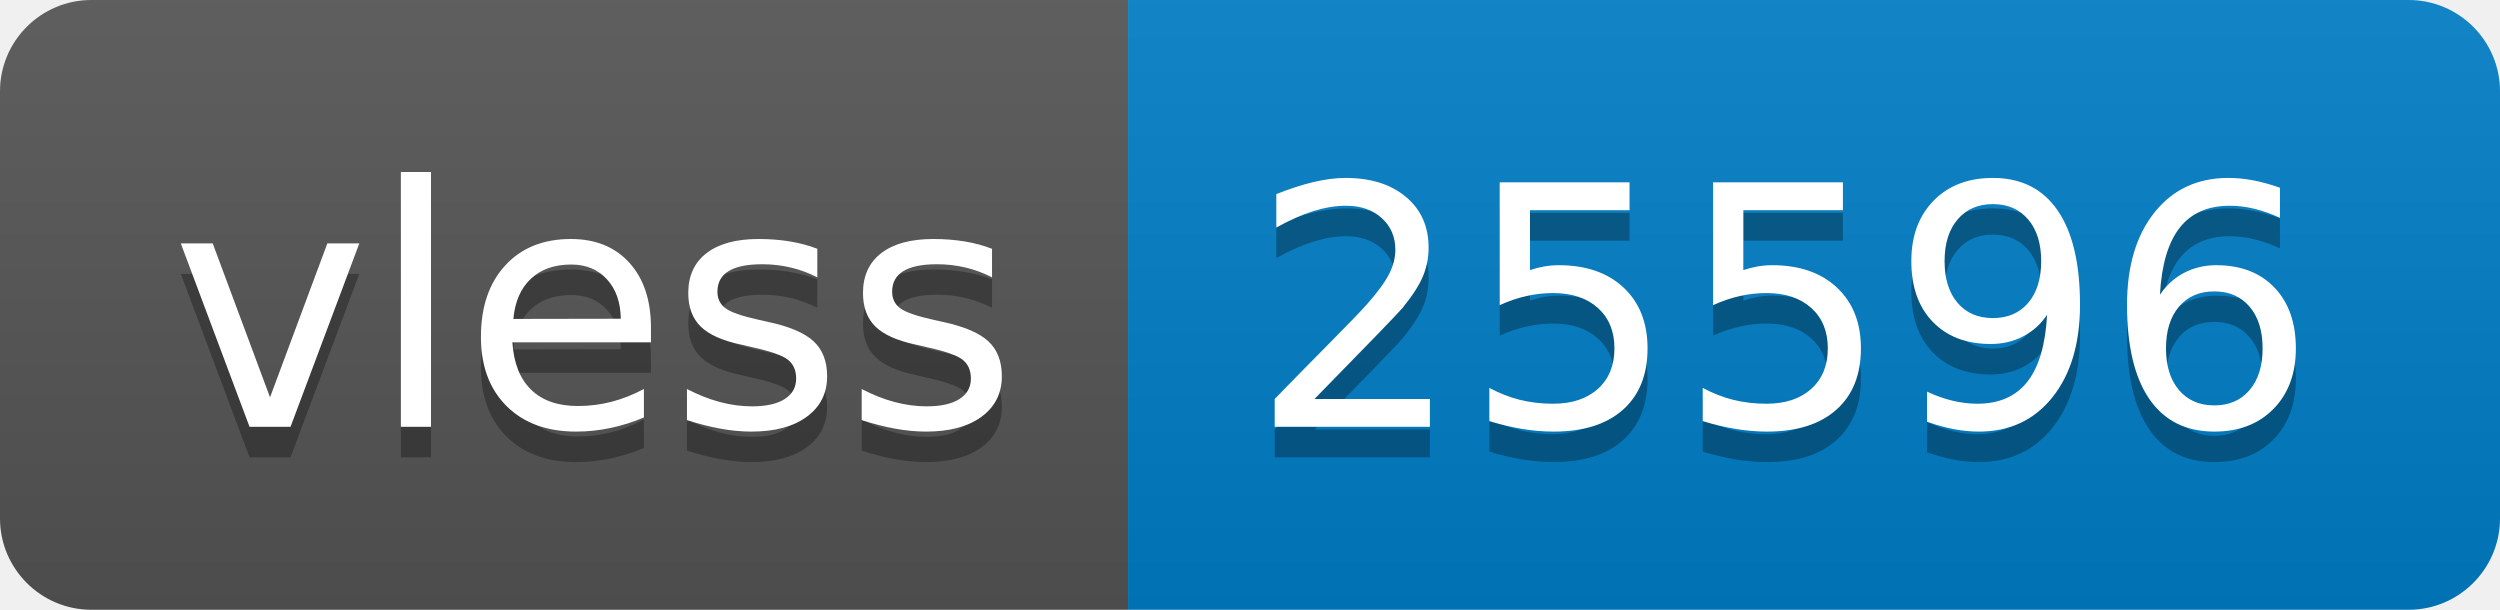
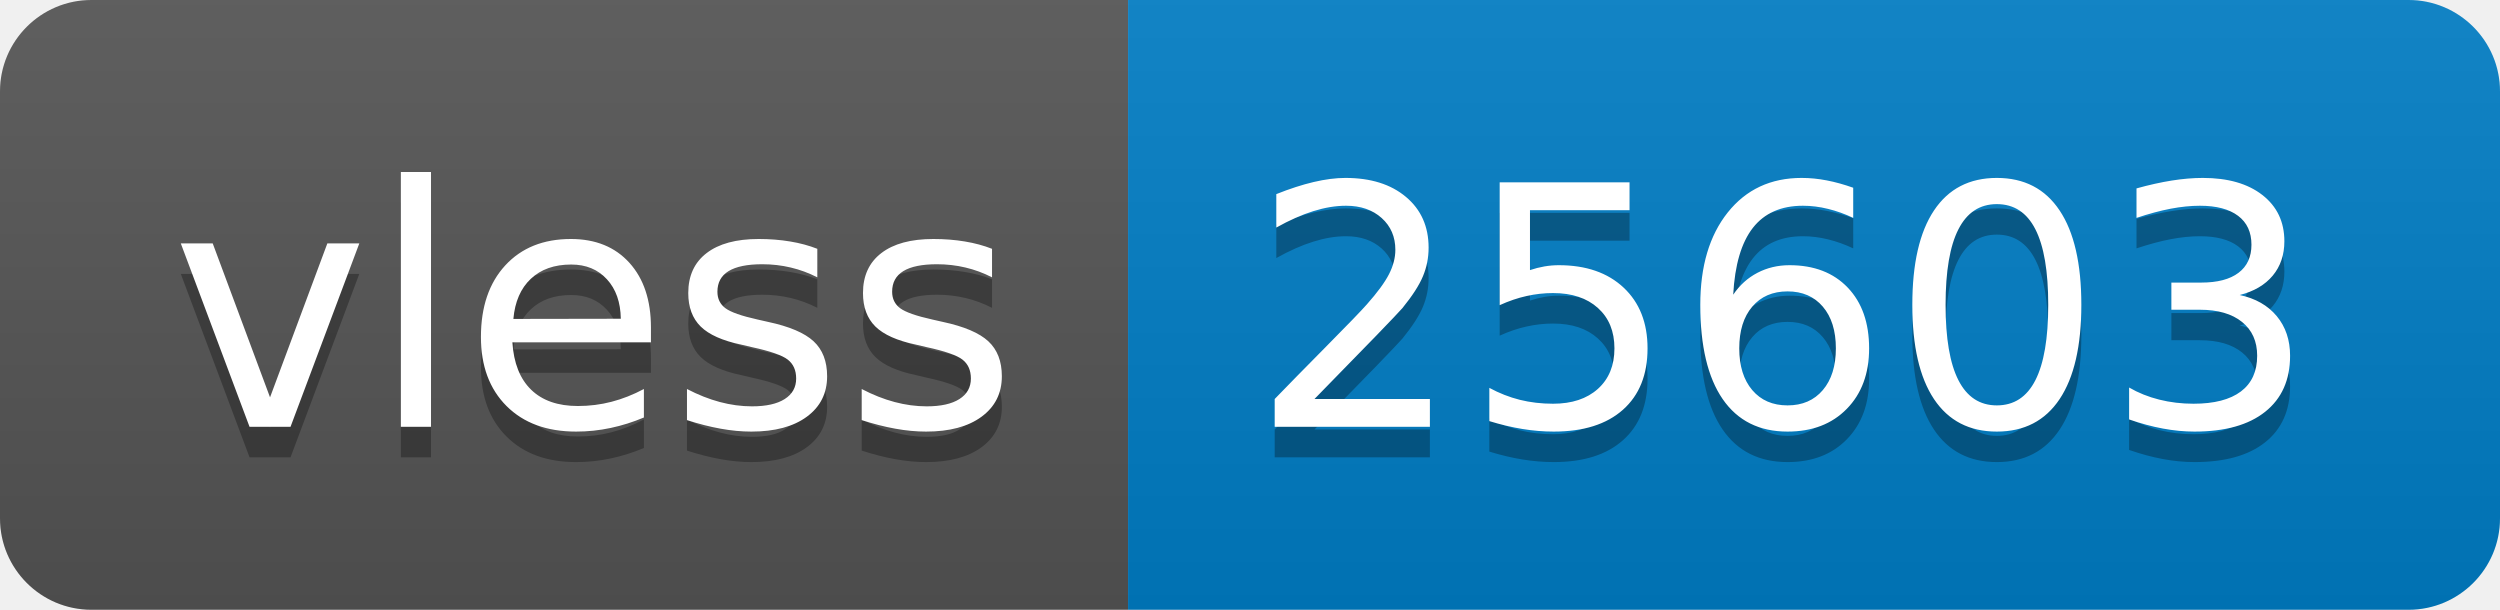
- <svg xmlns="http://www.w3.org/2000/svg" width="82" height="20" role="img" aria-label="vless: 25596">
+ <svg xmlns="http://www.w3.org/2000/svg" width="82" height="20" role="img" aria-label="vless: 25603">
  <linearGradient id="s" x2="0" y2="100%">
    <stop offset="0" stop-color="#bbb" stop-opacity=".1" />
    <stop offset="1" stop-opacity=".1" />
  </linearGradient>
  <clipPath id="r">
    <rect width="82" height="20" rx="3" fill="#fff" />
  </clipPath>
  <g clip-path="url(#r)">
    <rect width="37" height="20" fill="#555" />
    <rect x="37" width="45" height="20" fill="#007ec6" />
    <rect width="82" height="20" fill="url(#s)" />
  </g>
  <g fill="#fff" text-anchor="middle" font-family="Verdana,Geneva,DejaVu Sans,sans-serif" text-rendering="geometricPrecision" font-size="110">
    <text aria-hidden="true" x="195" y="150" fill="#010101" fill-opacity=".3" transform="scale(.1)" textLength="270">vless</text>
    <text x="195" y="140" transform="scale(.1)" fill="#fff" textLength="270">vless</text>
-     <text aria-hidden="true" x="585" y="150" fill="#010101" fill-opacity=".3" transform="scale(.1)" textLength="350">25596</text>
-     <text x="585" y="140" transform="scale(.1)" fill="#fff" textLength="350">25596</text>
+     <text aria-hidden="true" x="585" y="150" fill="#010101" fill-opacity=".3" transform="scale(.1)" textLength="350">25603</text>
+     <text x="585" y="140" transform="scale(.1)" fill="#fff" textLength="350">25603</text>
  </g>
</svg>
